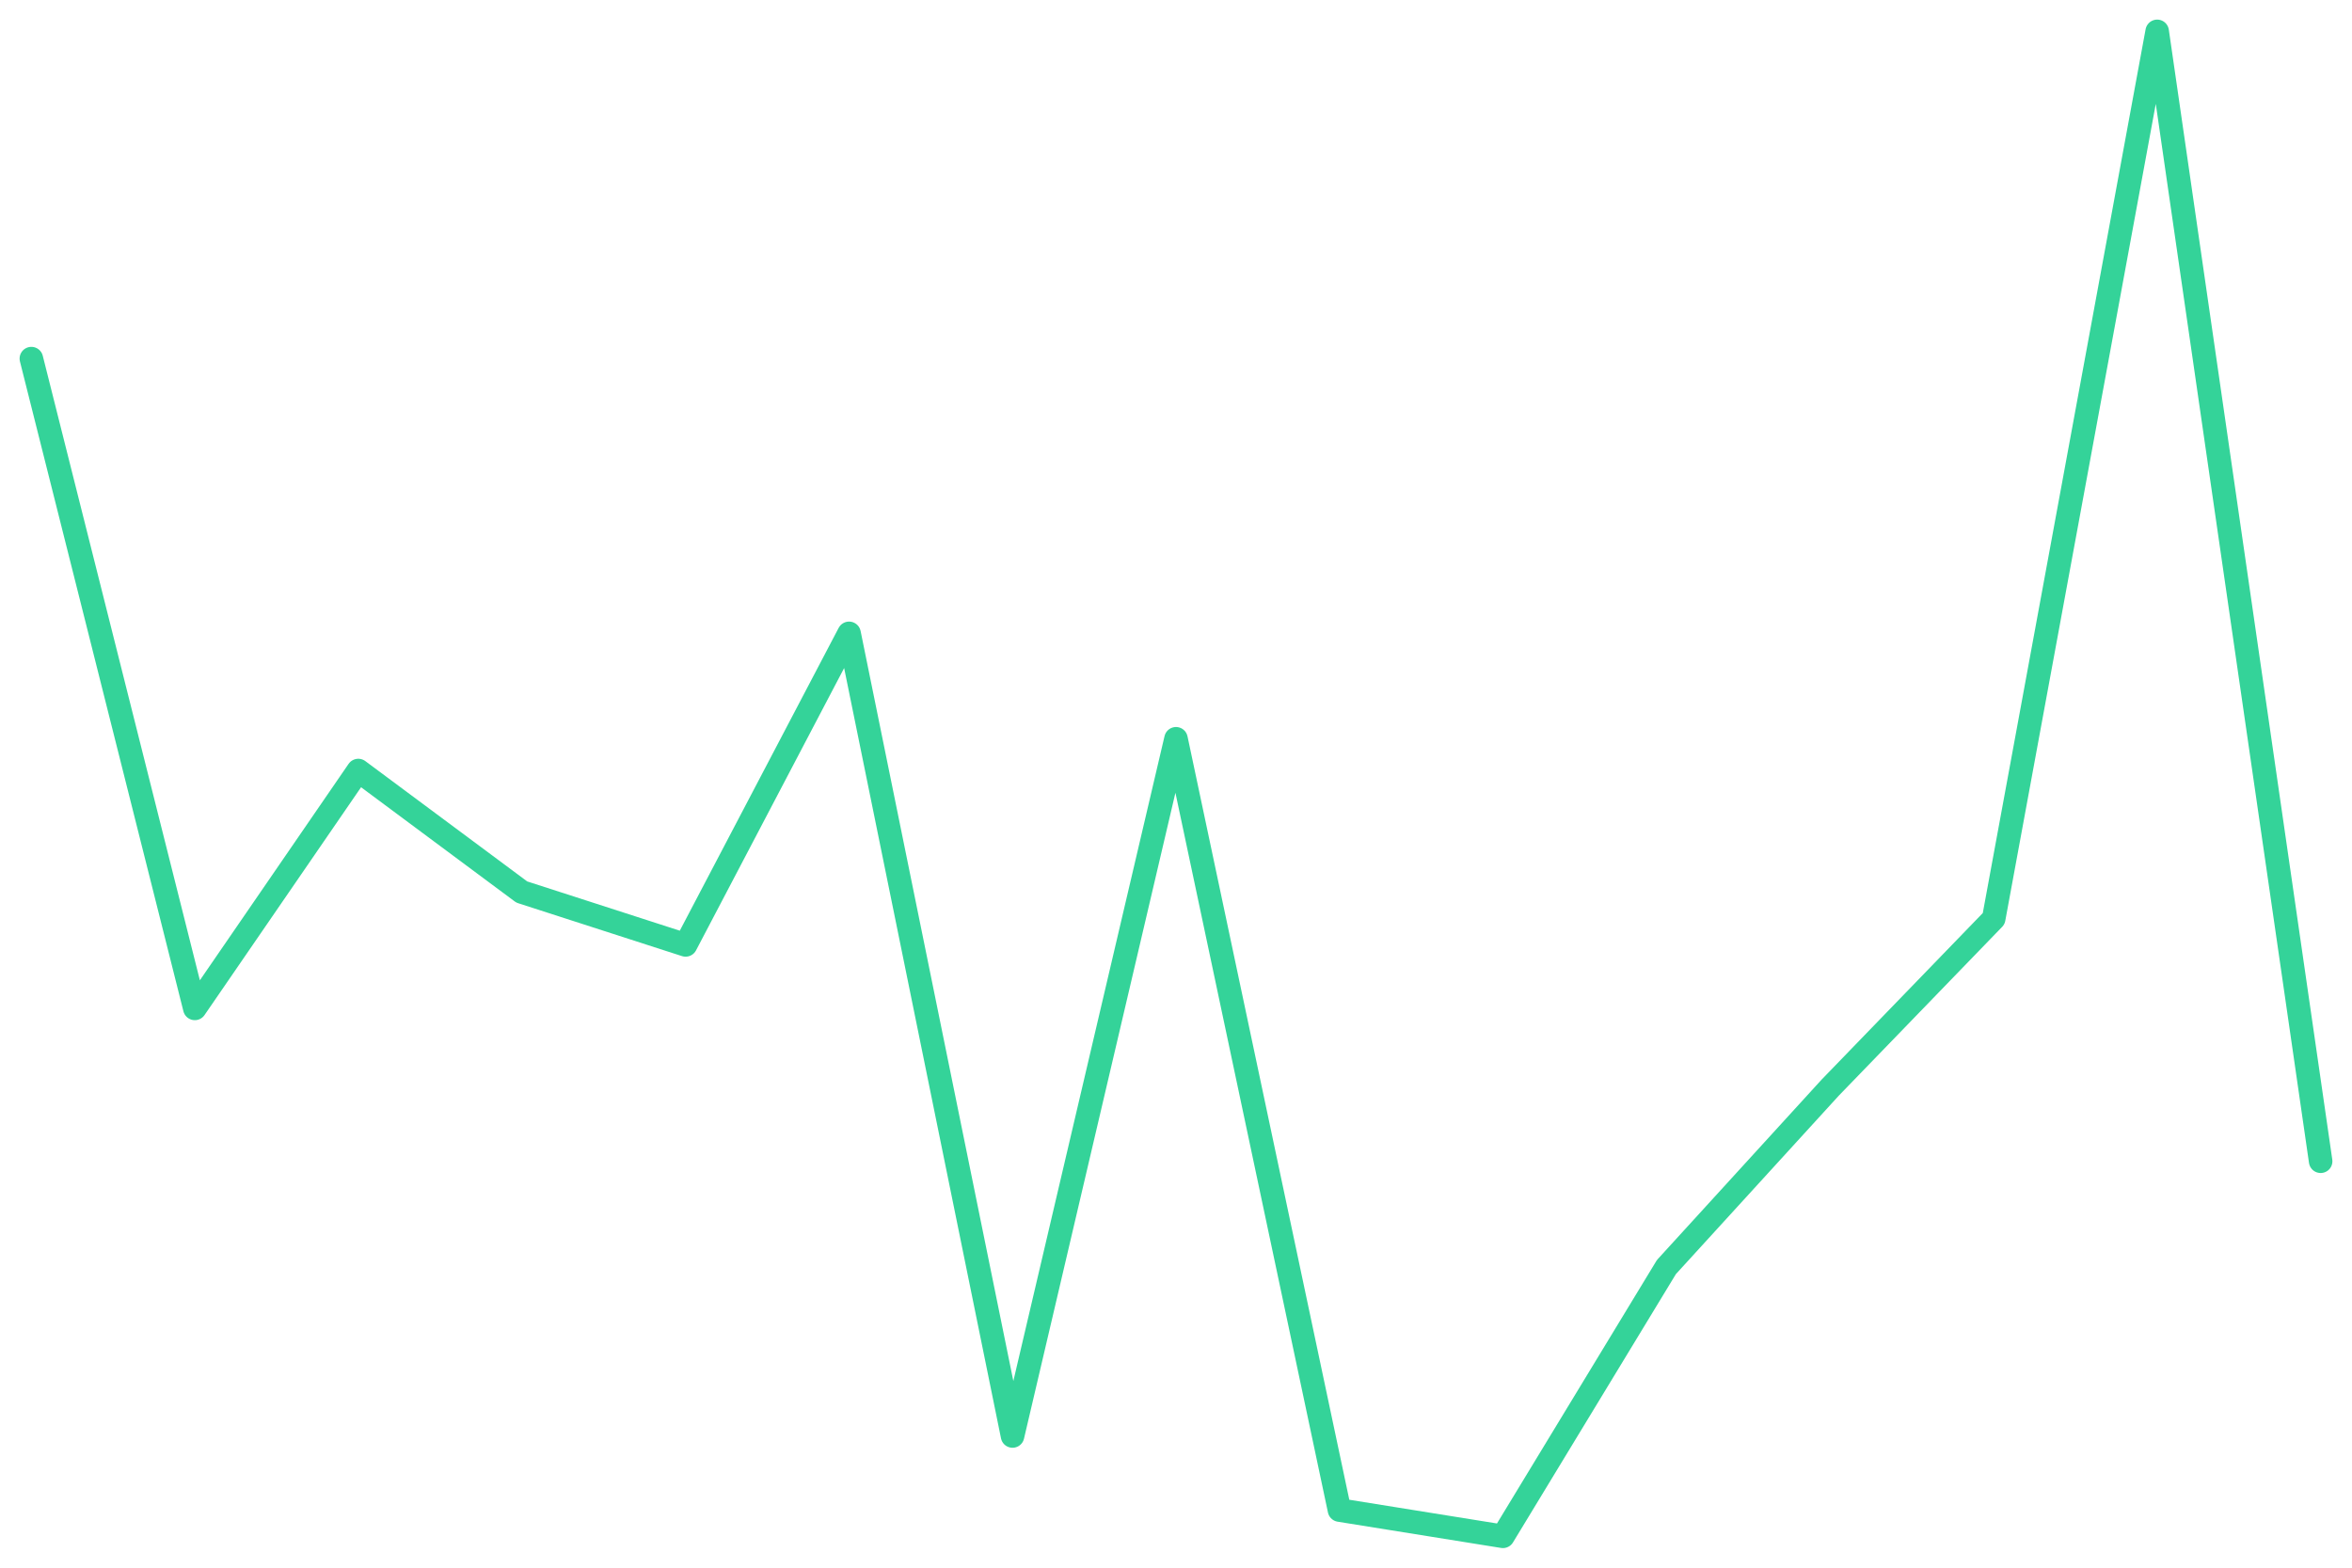
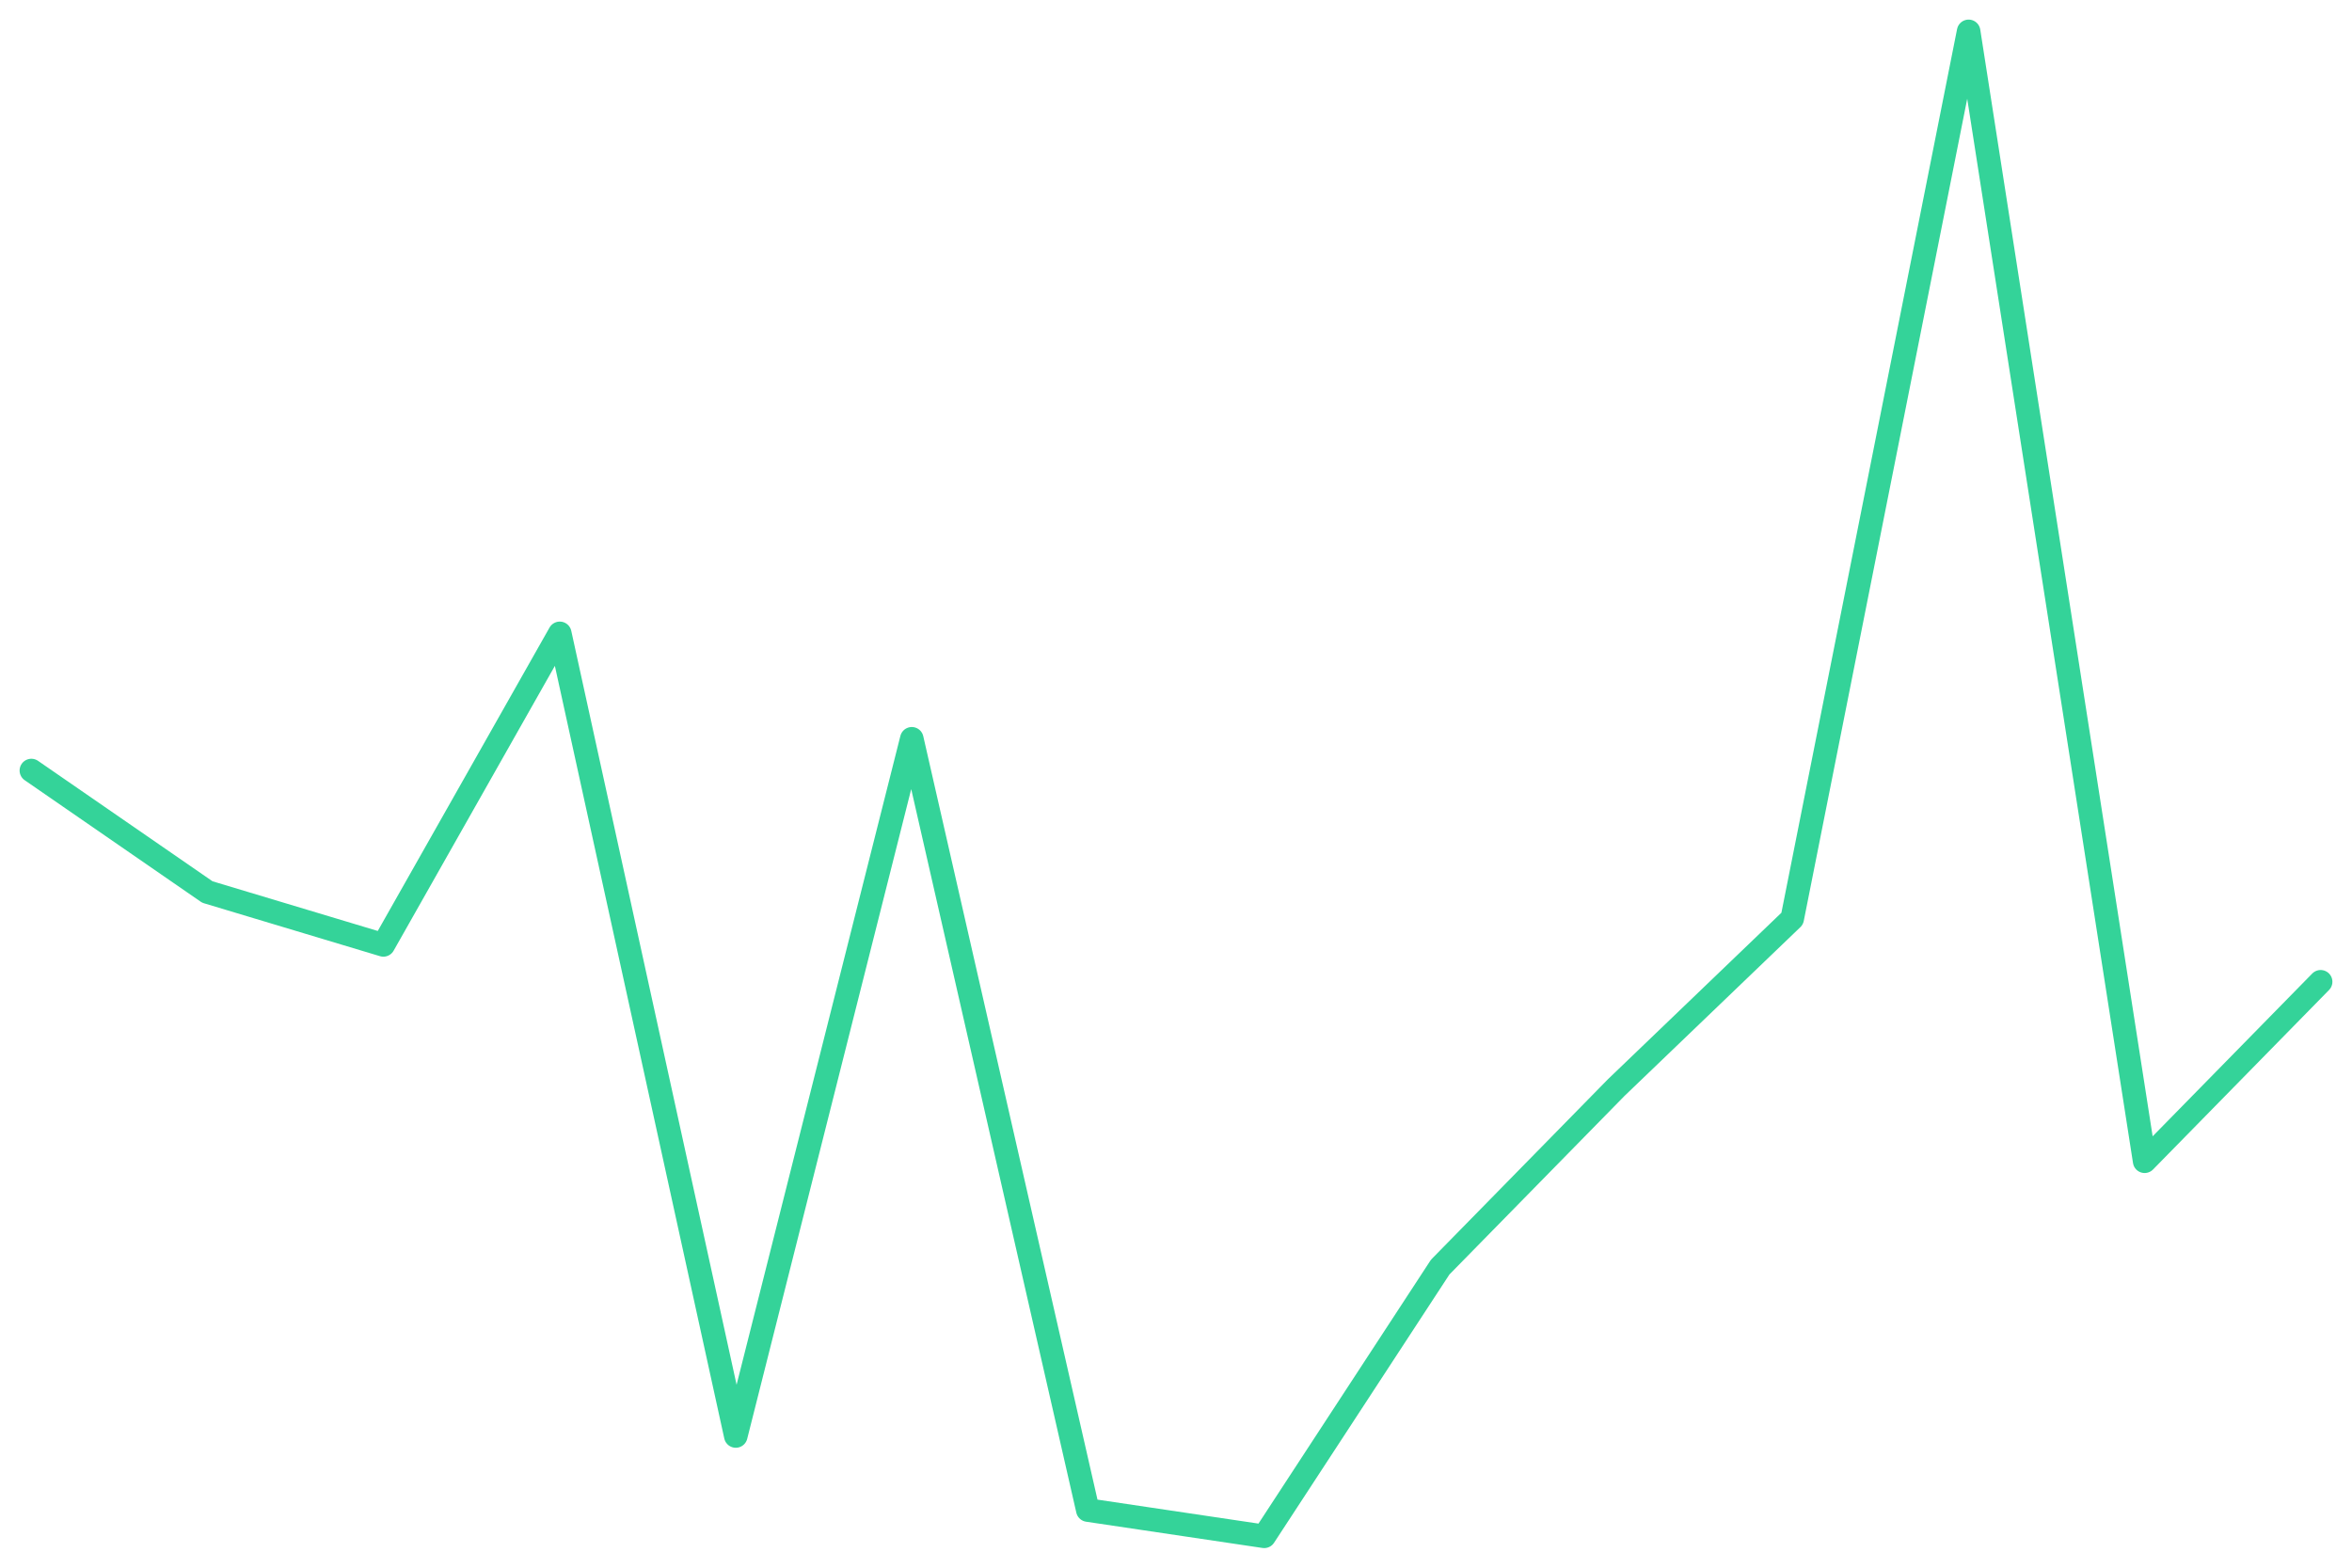
<svg xmlns="http://www.w3.org/2000/svg" viewBox="0 0 600 400" width="600" height="400">
-   <polyline fill="none" stroke="#34d399" stroke-width="6" stroke-linejoin="round" stroke-linecap="round" points="8.0,91.5 49.7,257.3 91.4,196.6 133.1,227.6 174.9,241.1 216.6,161.6 258.3,366.4 300.0,188.5 341.7,385.3 383.4,392.0 425.1,323.3 466.9,277.5 508.6,234.4 550.3,8.0 592.0,296.3" />
+   <polyline fill="none" stroke="#34d399" stroke-width="6" stroke-linejoin="round" stroke-linecap="round" points="8.0,196.6 52.9,227.6 97.8,241.1 142.8,161.6 187.7,366.4 232.6,188.5 277.5,385.3 322.5,392.0 367.4,323.3 412.3,277.5 457.2,234.4 502.2,8.0 547.1,296.3 592.0,250.5" />
</svg>
